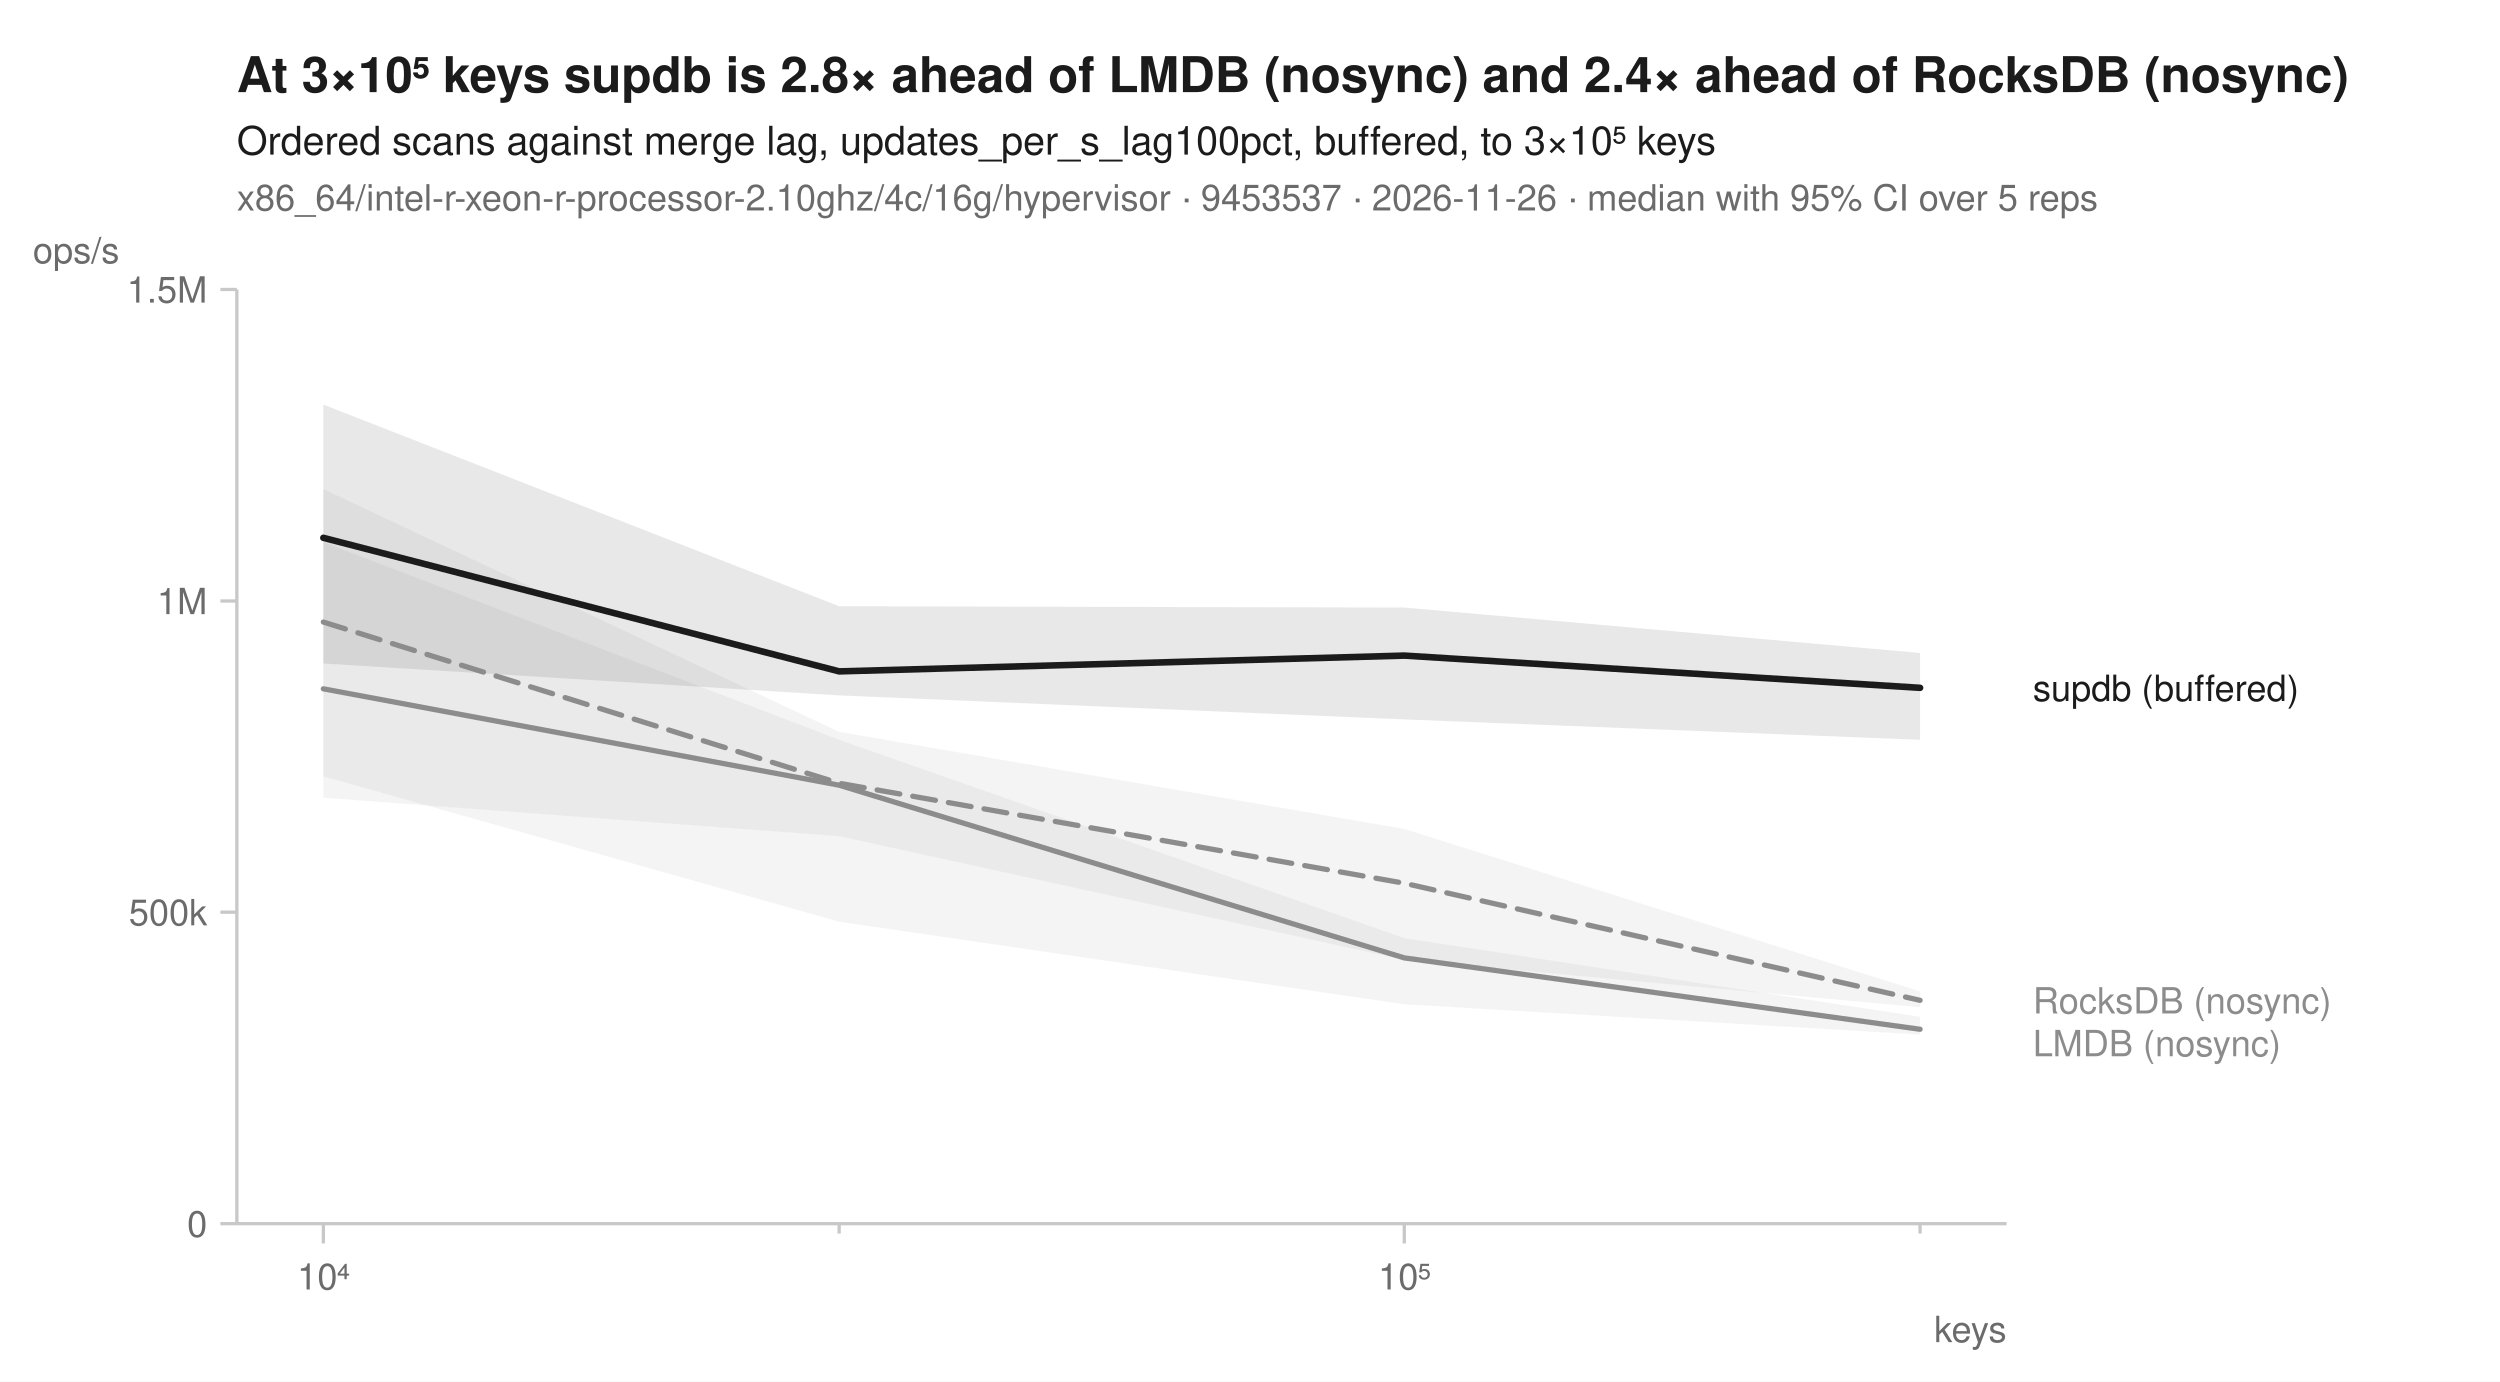
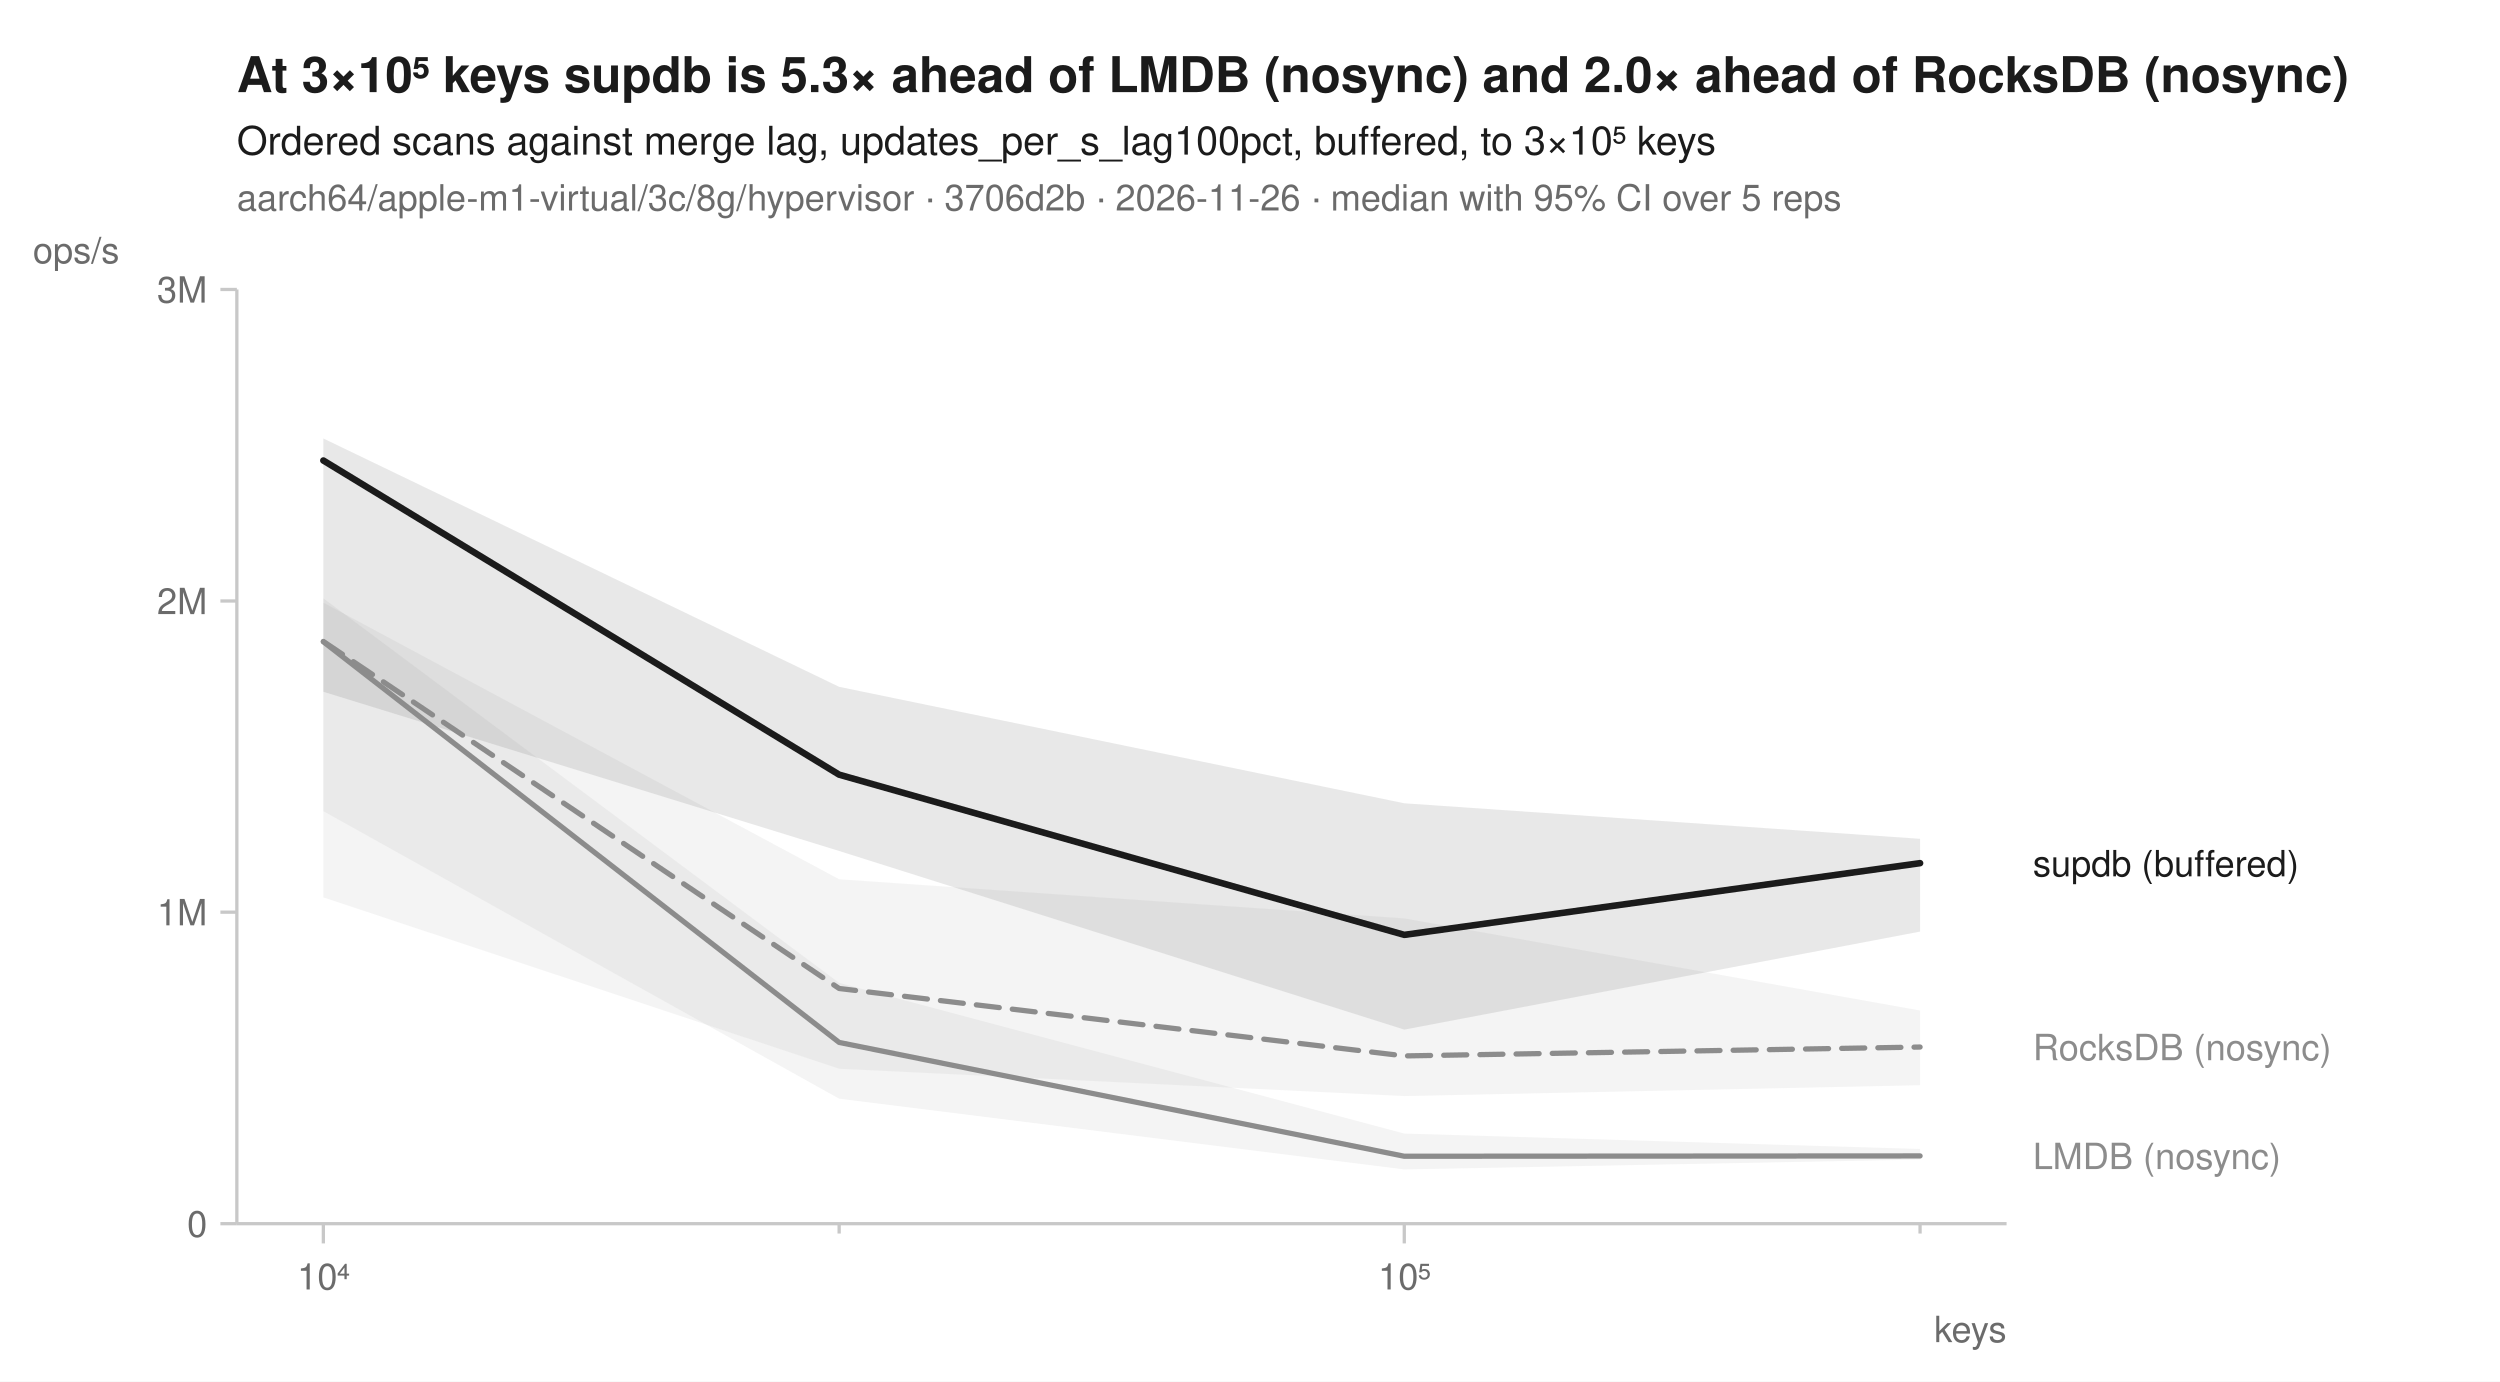
<svg xmlns="http://www.w3.org/2000/svg" width="760" height="420" viewBox="0 0 760 420" font-family="-apple-system, BlinkMacSystemFont, 'Segoe UI', Helvetica, Arial, sans-serif" fill="#1b1b1b">
  <rect width="760" height="420" fill="white" />
-   <text x="72" y="28" font-size="15" font-weight="600">At 3×10⁵ keys supdb is 2.8× ahead of LMDB (nosync) and 2.4× ahead of RocksDB (nosync)</text>
+   <text x="72" y="28" font-size="15" font-weight="600">At 3×10⁵ keys supdb is 5.3× ahead of LMDB (nosync) and 2.0× ahead of RocksDB (nosync)</text>
  <text x="72" y="47" font-size="12">Ordered scans against merge lag, updates_per_s_lag100pct, buffered, to 3×10⁵ keys</text>
-   <text x="72" y="64" font-size="11" fill="#6b6b6b">x86_64/intel-r-xeon-r-processor-2.10ghz/4c/16g/hypervisor · 9453537 · 2026-11-26 · median with 95% CI over 5 reps</text>
+   <text x="72" y="64" font-size="11" fill="#6b6b6b">aarch64/apple-m1-virtual/3c/8g/hypervisor · 3706d2b · 2026-11-26 · median with 95% CI over 5 reps</text>
  <line x1="72" y1="372" x2="610" y2="372" stroke="#c8c8c8" stroke-width="1" />
  <line x1="72" y1="88" x2="72" y2="372" stroke="#c8c8c8" stroke-width="1" />
  <line x1="98.3" y1="372" x2="98.3" y2="378" stroke="#c8c8c8" stroke-width="1" />
  <text x="98.3" y="392" font-size="11" text-anchor="middle" fill="#6b6b6b">10⁴</text>
  <line x1="255.1" y1="372" x2="255.1" y2="375" stroke="#c8c8c8" stroke-width="1" />
  <line x1="426.9" y1="372" x2="426.9" y2="378" stroke="#c8c8c8" stroke-width="1" />
  <text x="426.9" y="392" font-size="11" text-anchor="middle" fill="#6b6b6b">10⁵</text>
  <line x1="583.7" y1="372" x2="583.7" y2="375" stroke="#c8c8c8" stroke-width="1" />
  <text x="610" y="408" font-size="11" text-anchor="end" fill="#6b6b6b">keys</text>
  <line x1="67" y1="372.0" x2="72" y2="372.0" stroke="#c8c8c8" stroke-width="1" />
  <text x="63" y="376.0" font-size="11" text-anchor="end" fill="#6b6b6b">0</text>
  <line x1="67" y1="277.3" x2="72" y2="277.3" stroke="#c8c8c8" stroke-width="1" />
-   <text x="63" y="281.3" font-size="11" text-anchor="end" fill="#6b6b6b">500k</text>
+   <text x="63" y="281.3" font-size="11" text-anchor="end" fill="#6b6b6b">1M</text>
  <line x1="67" y1="182.7" x2="72" y2="182.7" stroke="#c8c8c8" stroke-width="1" />
-   <text x="63" y="186.7" font-size="11" text-anchor="end" fill="#6b6b6b">1M</text>
+   <text x="63" y="186.7" font-size="11" text-anchor="end" fill="#6b6b6b">2M</text>
  <line x1="67" y1="88.0" x2="72" y2="88.0" stroke="#c8c8c8" stroke-width="1" />
-   <text x="63" y="92.0" font-size="11" text-anchor="end" fill="#6b6b6b">1.5M</text>
+   <text x="63" y="92.0" font-size="11" text-anchor="end" fill="#6b6b6b">3M</text>
  <text x="10" y="80" font-size="11" text-anchor="start" fill="#6b6b6b">ops/s</text>
-   <path d="M98.3,148.7 L255.1,222.5 L426.9,252.0 L583.7,301.4 L583.7,306.2 L426.9,291.8 L255.1,254.2 L98.3,242.5 Z" fill="#8c8c8c" fill-opacity="0.10" />
-   <path d="M98.3,164.8 L255.1,224.9 L426.9,285.2 L583.7,309.1 L583.7,314.5 L426.9,305.3 L255.1,280.2 L98.3,236.0 Z" fill="#8c8c8c" fill-opacity="0.10" />
-   <path d="M98.3,123.0 L255.1,184.3 L426.9,184.7 L583.7,198.5 L583.7,224.9 L426.9,218.7 L255.1,211.4 L98.3,201.7 Z" fill="#1b1b1b" fill-opacity="0.10" />
-   <path d="M98.3,189.1 L255.1,238.1 L426.9,268.5 L583.7,304.1 " fill="none" stroke="#8c8c8c" stroke-width="1.6" stroke-linejoin="round" stroke-linecap="round" stroke-dasharray="7,4" />
-   <path d="M98.3,209.4 L255.1,238.7 L426.9,291.2 L583.7,312.9 " fill="none" stroke="#8c8c8c" stroke-width="1.6" stroke-linejoin="round" stroke-linecap="round" />
-   <path d="M98.3,163.5 L255.1,204.1 L426.9,199.3 L583.7,209.1 " fill="none" stroke="#1b1b1b" stroke-width="2" stroke-linejoin="round" stroke-linecap="round" />
-   <text x="618.0" y="213.1" font-size="11" fill="#1b1b1b">supdb (buffered)</text>
-   <text x="618.0" y="308.1" font-size="11" fill="#8c8c8c">RocksDB (nosync)</text>
-   <text x="618.0" y="321.1" font-size="11" fill="#8c8c8c">LMDB (nosync)</text>
+   <path d="M98.3,183.2 L255.1,267.3 L426.9,279.2 L583.7,307.2 L583.7,329.9 L426.9,333.2 L255.1,324.9 L98.3,272.8 Z" fill="#8c8c8c" fill-opacity="0.10" />
+   <path d="M98.3,181.9 L255.1,298.8 L426.9,344.6 L583.7,349.3 L583.7,352.5 L426.9,355.5 L255.1,334.0 L98.3,246.6 Z" fill="#8c8c8c" fill-opacity="0.10" />
+   <path d="M98.3,133.3 L255.1,208.8 L426.9,244.2 L583.7,255.0 L583.7,283.2 L426.9,313.0 L255.1,258.7 L98.3,210.3 Z" fill="#1b1b1b" fill-opacity="0.10" />
+   <path d="M98.3,195.0 L255.1,300.5 L426.9,321.0 L583.7,318.3 " fill="none" stroke="#8c8c8c" stroke-width="1.6" stroke-linejoin="round" stroke-linecap="round" stroke-dasharray="7,4" />
+   <path d="M98.3,195.1 L255.1,316.9 L426.9,351.5 L583.7,351.4 " fill="none" stroke="#8c8c8c" stroke-width="1.6" stroke-linejoin="round" stroke-linecap="round" />
+   <path d="M98.3,140.0 L255.1,235.5 L426.9,284.2 L583.7,262.4 " fill="none" stroke="#1b1b1b" stroke-width="2" stroke-linejoin="round" stroke-linecap="round" />
+   <text x="618.0" y="266.4" font-size="11" fill="#1b1b1b">supdb (buffered)</text>
+   <text x="618.0" y="322.3" font-size="11" fill="#8c8c8c">RocksDB (nosync)</text>
+   <text x="618.0" y="355.4" font-size="11" fill="#8c8c8c">LMDB (nosync)</text>
</svg>
